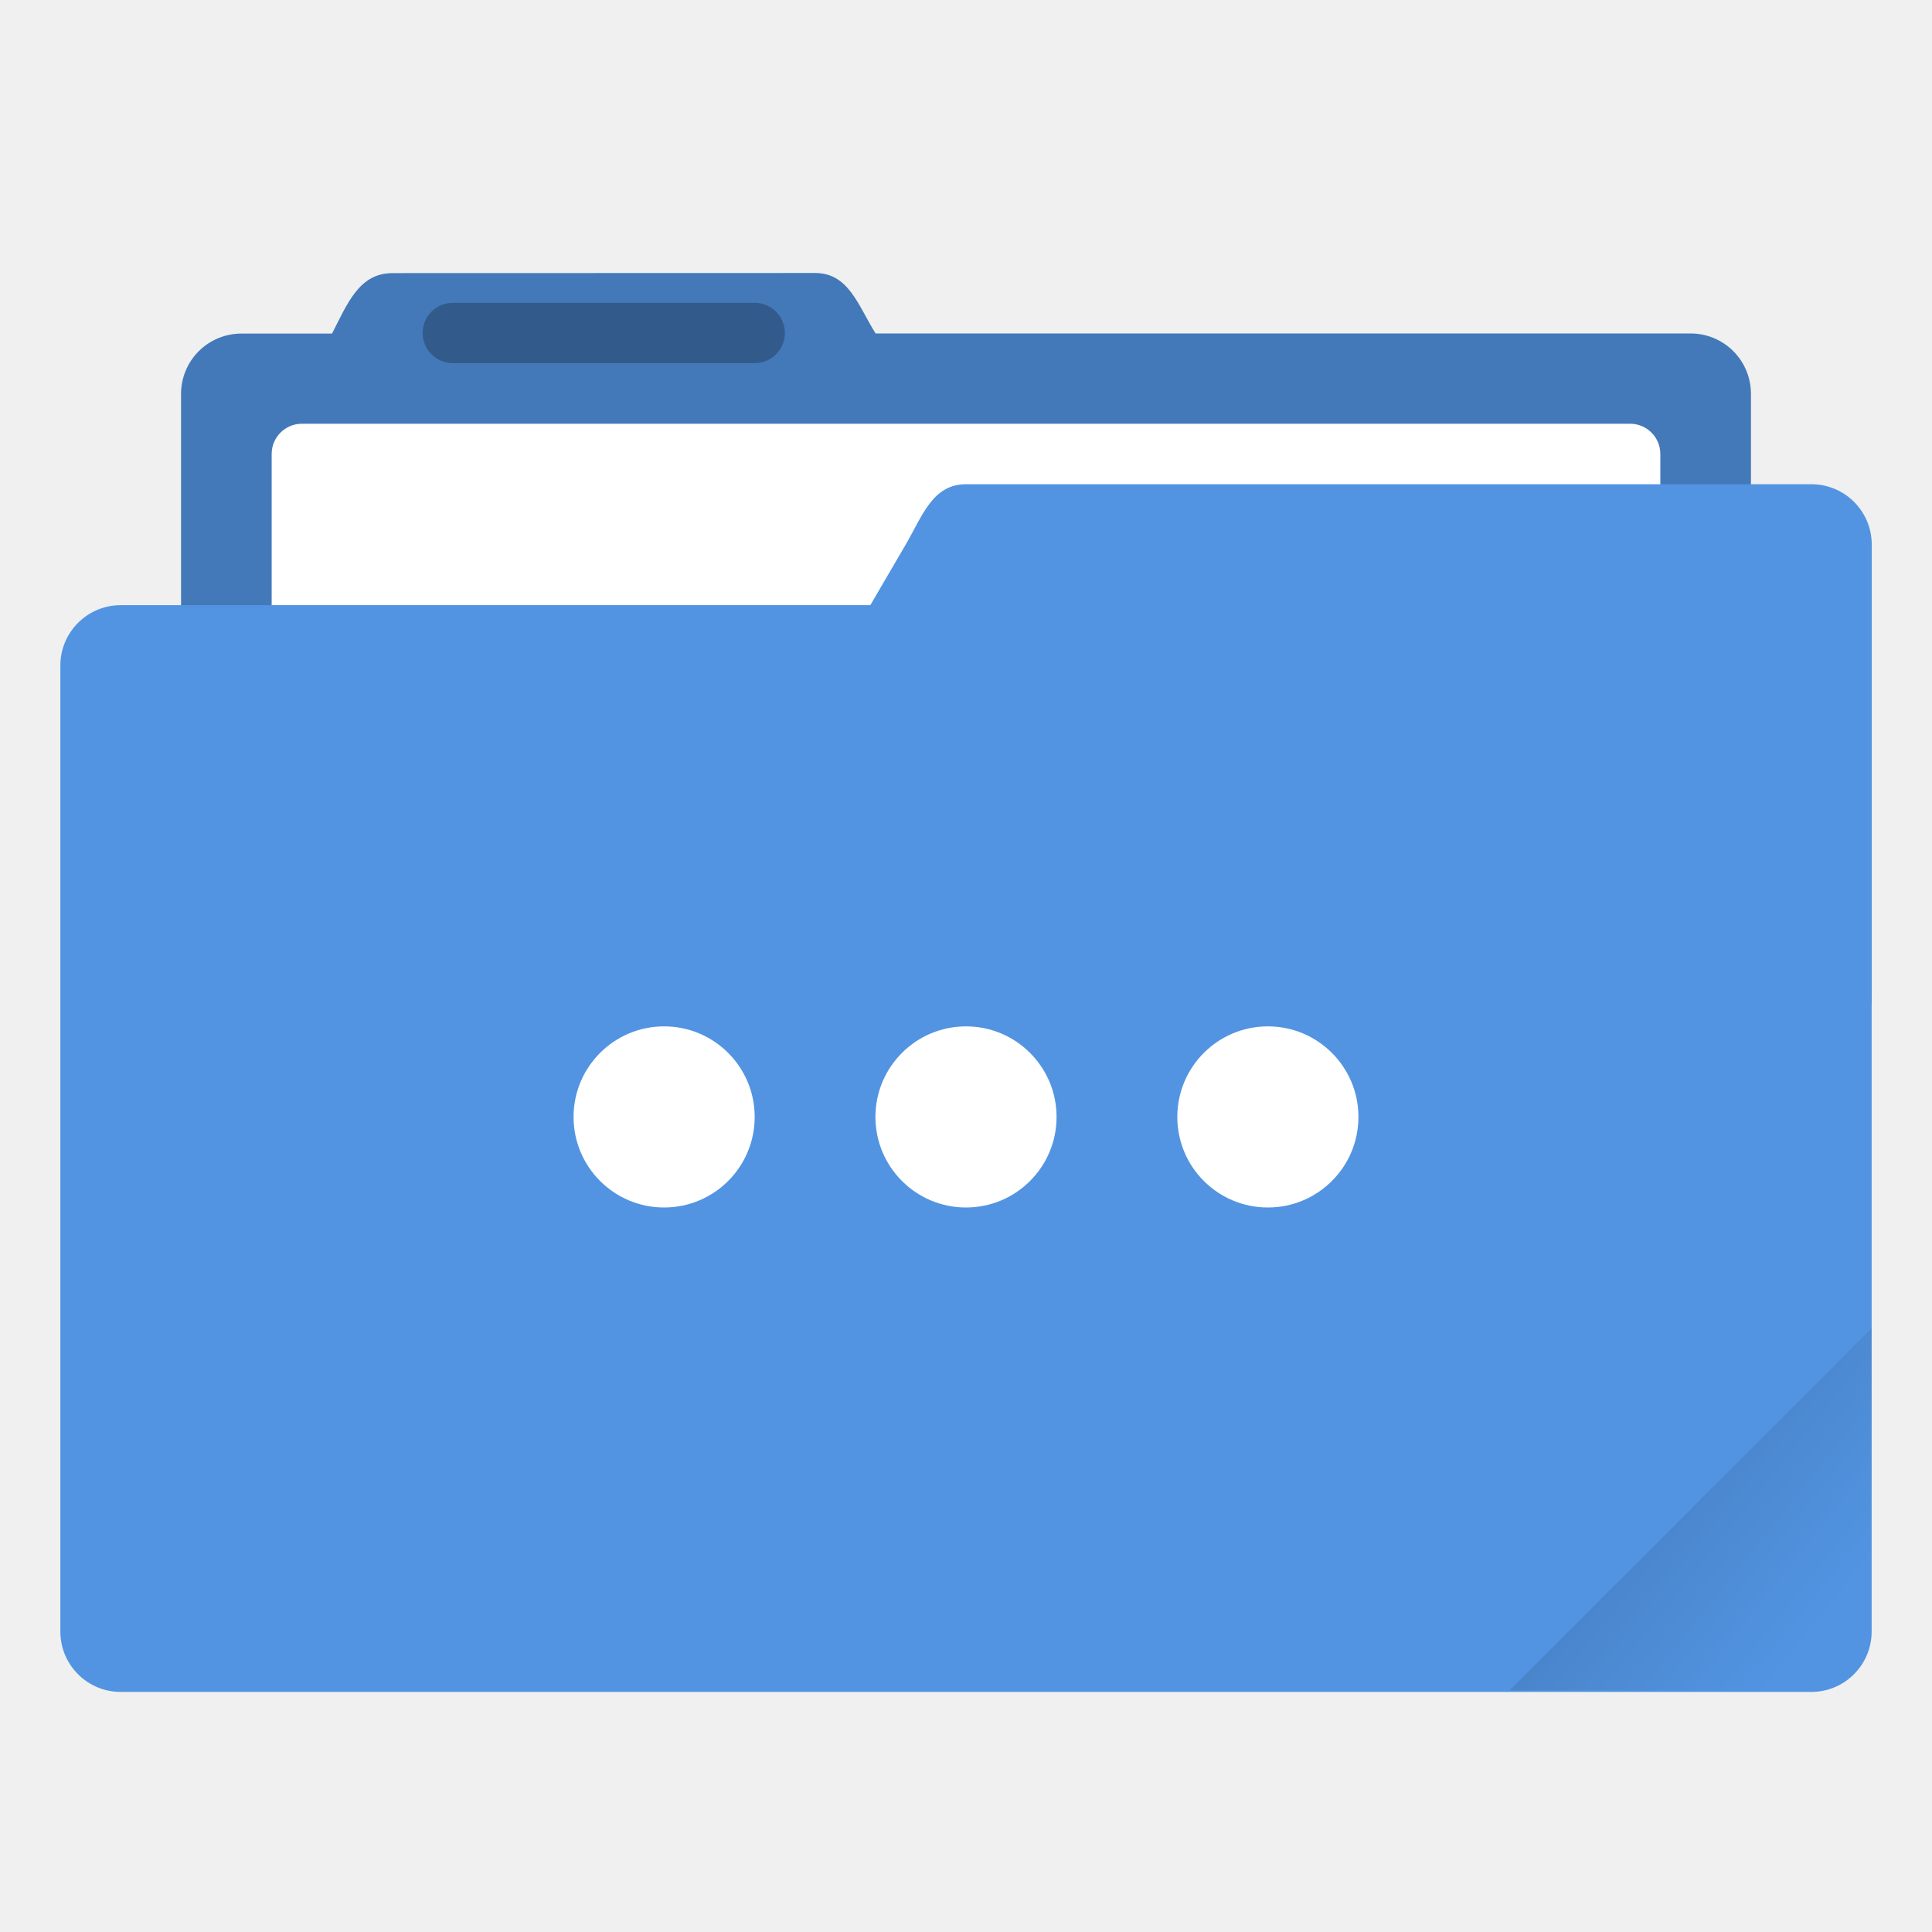
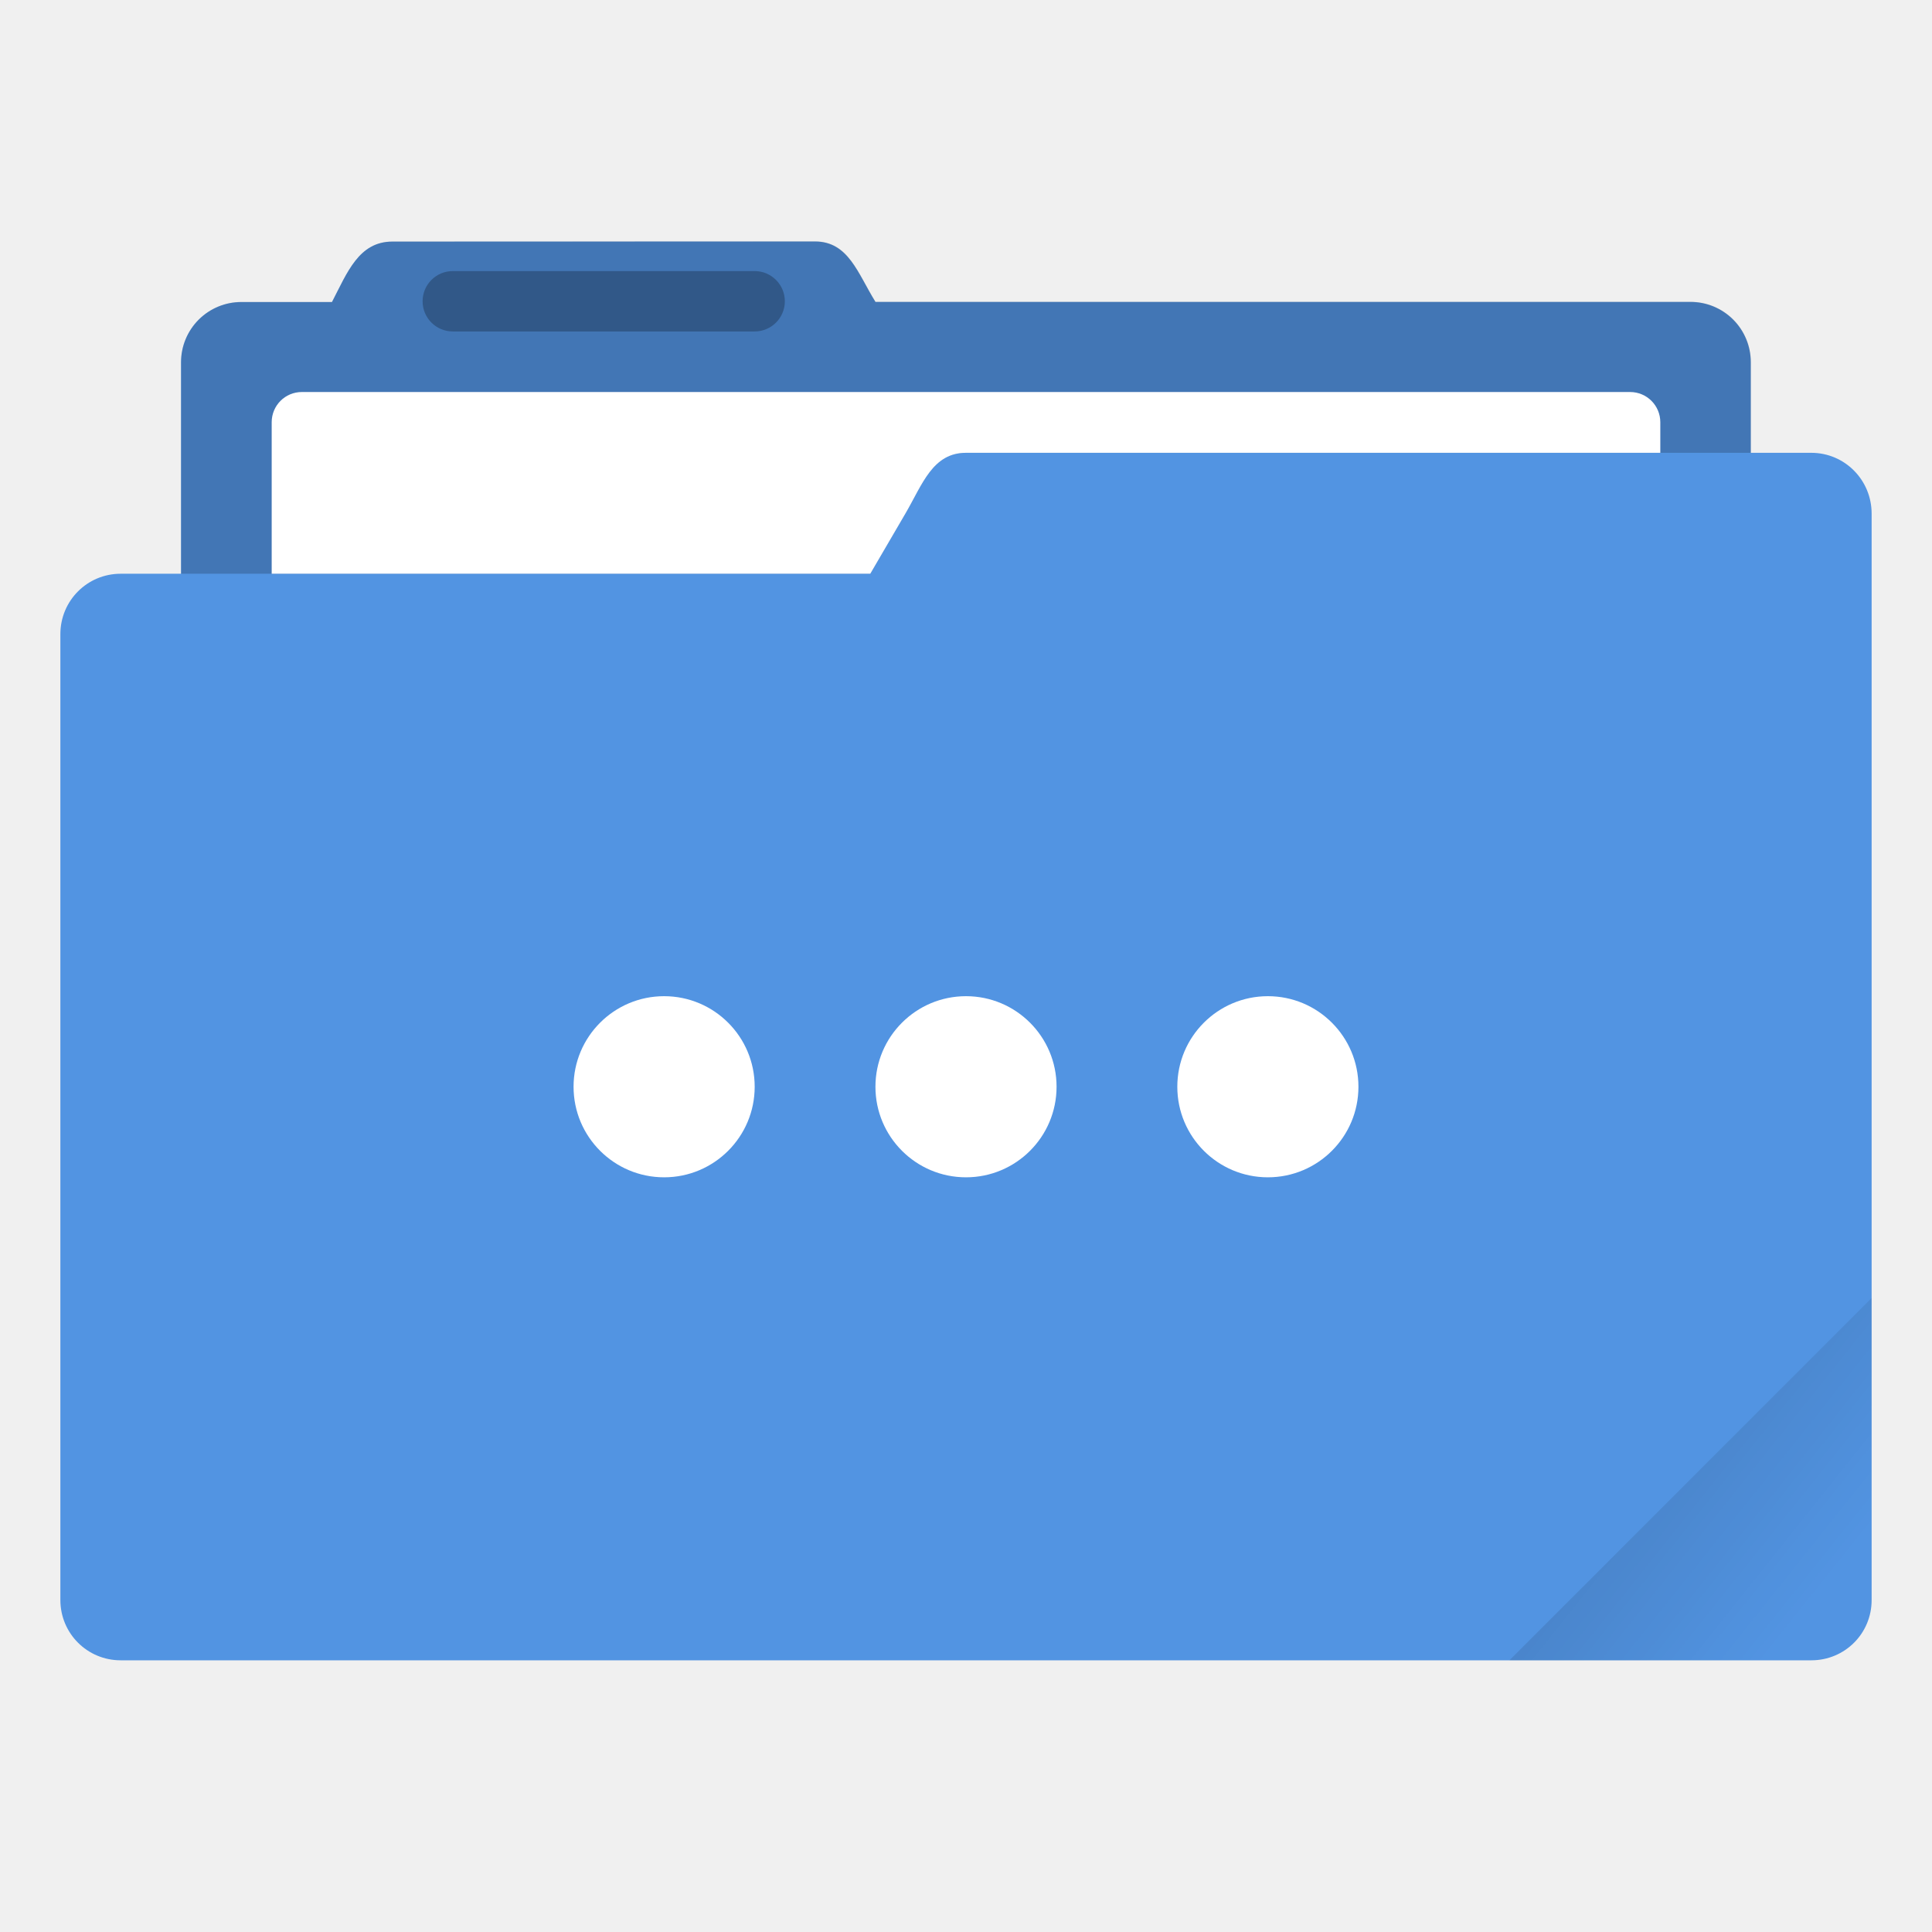
<svg xmlns="http://www.w3.org/2000/svg" width="64" height="64" version="1.1">
  <defs>
-     <style id="current-color-scheme" type="text/css">.ColorScheme-Text{color:#727272}</style>
-     <linearGradient id="a" x1="-197.1" x2="-196.91" y1="217.68" y2="219.37" gradientTransform="matrix(2.6726 -2.6726 2.6726 2.6726 4e-6 -1058.5)" gradientUnits="userSpaceOnUse">
+     <style id="current-color-scheme" type="text/css">.ColorScheme-Text {
+         color:#333333;
+       }
+       .ColorScheme-Highlight {
+         color:#5294e2;
+       }</style>
+     <linearGradient id="a-3" x1="-197.1" x2="-196.91" y1="217.68" y2="219.37" gradientTransform="matrix(2.6726 -2.6726 2.6726 2.6726 -.0085892 -1059.5)" gradientUnits="userSpaceOnUse">
      <stop offset="0" />
      <stop stop-opacity="0" offset="1" />
    </linearGradient>
  </defs>
-   <g transform="matrix(3.7796 0 0 3.7796 0 -1058.5)">
-     <path d="m3.44 282.45c-0.294 0-0.395 0.269-0.53 0.53h-0.793a0.528 0.528 0 0 0-0.53 0.528v5.292c0 0.293 0.237 0.53 0.53 0.53h12.7c0.293 0 0.529-0.237 0.529-0.53v-5.292a0.528 0.528 0 0 0-0.53-0.529h-7.142c-0.155-0.249-0.236-0.53-0.53-0.53z" fill="#5294e2" style="paint-order:markers stroke fill" />
-     <path d="m3.44 282.45c-0.294 0-0.395 0.269-0.53 0.53h-0.793a0.528 0.528 0 0 0-0.53 0.528v5.292c0 0.293 0.237 0.53 0.53 0.53h12.7c0.293 0 0.529-0.237 0.529-0.53v-5.292a0.528 0.528 0 0 0-0.53-0.529h-7.142c-0.155-0.249-0.236-0.53-0.53-0.53z" opacity=".18" style="paint-order:markers stroke fill" />
-     <rect x="2.381" y="283.77" width="12.171" height="5.027" ry=".265" fill="#fff" style="paint-order:markers stroke fill" />
-     <rect x=".529" y="285.36" width="15.875" height="9.525" ry=".529" fill="#5294e2" style="paint-order:markers stroke fill" />
-     <path d="m8.467 284.3h7.408c0.293 0 0.53 0.236 0.53 0.53v3.968c0 0.293-0.237 0.529-0.53 0.529h-9.723c-0.294 0-0.677-0.276-0.53-0.53l2.316-3.968c0.147-0.253 0.236-0.529 0.529-0.529z" fill="#5294e2" style="paint-order:markers stroke fill" />
-     <rect x="3.704" y="282.71" width="3.175" height=".529" ry=".265" opacity=".25" style="paint-order:stroke markers fill" />
-   </g>
-   <g transform="translate(-3,-1)" fill="#fff">
+   <path class="ColorScheme-Highlight" d="m26.996 8-13.998 0.004c-1.111 0-1.492 1.016-2.002 2.002h-2.998a1.996 1.995 0 0 0-2.002 1.996v7.004h-1.998c-1.108 0-1.998 0.892-1.998 2v31.996c0 1.107 0.89 1.998 1.998 1.998h56.004c1.108 0 1.998-0.887 1.998-1.994v-35.994c0-1.111-0.891-2.012-1.998-2.012h-2.006v-2.998a1.996 1.995 0 0 0-2.004-2h-26.992c-0.586-0.941-0.893-2.002-2.004-2.002z" fill="currentColor" />
+   <path d="m27.002 7.996-13.998 0.004c-1.111 0-1.494 1.016-2.004 2.002h-2.996a1.996 1.995 0 0 0-2.004 1.996v7.008h22.83l1.172-2.008c0.556-0.956 0.893-1.998 2-1.998h25.998v-3.002a1.996 1.995 0 0 0-2.004-2h-26.992c-0.586-0.941-0.891-2.002-2.002-2.002z" fill="#000000" opacity=".2" />
+   <path d="m10 12.986c-0.555 0-1 0.447-1 1.002v5.018h19.83l1.172-2.008c0.556-0.956 0.893-1.998 2-1.998h22.998v-1.012c0-0.555-0.447-1.002-1.002-1.002h-43.998z" fill="#ffffff" />
+   <rect x="13.999" y="8.98" width="12" height="2" rx="1" ry="1" opacity=".25" stroke-width="1" />
+   <path d="m62 43-11.998 12h10c1.108 0 1.998-0.89 1.998-1.998z" fill="url(#a-3)" opacity=".1" />
+   <g transform="translate(-3,-2)" fill="#ffffff">
    <circle class="ColorScheme-Text" cx="25" cy="38" r="3" color="#727272" />
    <circle class="ColorScheme-Text" cx="35" cy="38" r="3" color="#727272" />
    <circle class="ColorScheme-Text" cx="45" cy="38" r="3" color="#727272" />
  </g>
-   <path d="m62 43.998-11.998 12h10c1.108 0 1.998-0.89 1.998-1.998z" fill="url(#a)" opacity=".1" stroke-width="3.78" style="paint-order:stroke markers fill" />
</svg>
